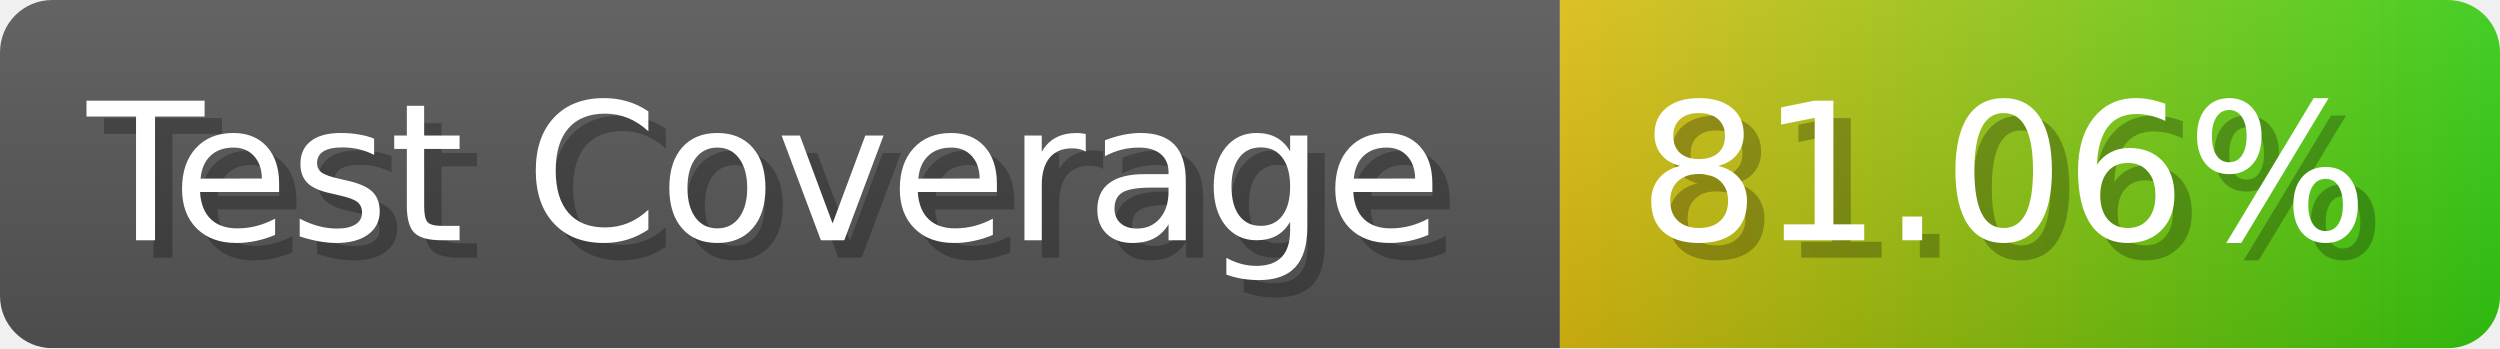
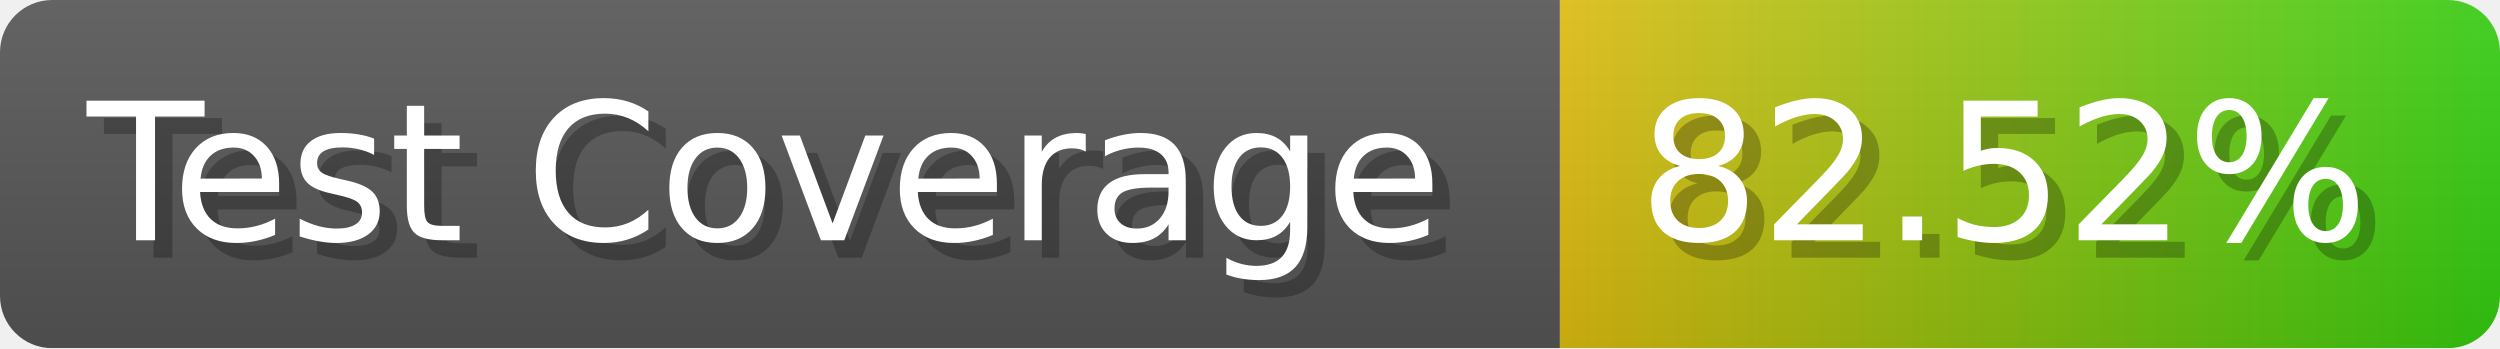
- <svg xmlns="http://www.w3.org/2000/svg" width="143.6" height="20" viewBox="0 0 1436 200" role="img" aria-label="Test Coverage: 81.06%">
+ <svg xmlns="http://www.w3.org/2000/svg" width="143.6" height="20" viewBox="0 0 1436 200" role="img" aria-label="Test Coverage: 82.52%">
  <linearGradient id="a" x2="0" y2="100%">
    <stop offset="0" stop-opacity=".1" stop-color="#EEE" />
    <stop offset="1" stop-opacity=".1" />
  </linearGradient>
  <mask id="m">
    <rect width="1436" height="200" rx="30" fill="#FFF" />
  </mask>
  <g mask="url(#m)">
    <rect width="896" height="200" fill="#555" />
    <rect width="540" height="200" fill="url(#x)" x="896" />
    <rect width="1436" height="200" fill="url(#a)" />
  </g>
  <g aria-hidden="true" fill="#fff" text-anchor="start" font-family="Verdana,DejaVu Sans,sans-serif" font-size="110">
    <text x="60" y="148" textLength="796" fill="#000" opacity="0.25">Test Coverage</text>
    <text x="50" y="138" textLength="796">Test Coverage</text>
-     <text x="951" y="148" textLength="440" fill="#000" opacity="0.25">81.06%</text>
-     <text x="941" y="138" textLength="440">81.06%</text>
+     <text x="951" y="148" textLength="440" fill="#000" opacity="0.25">82.52%</text>
+     <text x="941" y="138" textLength="440">82.52%</text>
  </g>
  <linearGradient id="x" x1="0%" y1="0%" x2="100%" y2="0%">
    <stop offset="0%" style="stop-color:#DB1" />
    <stop offset="100%" style="stop-color:#3C1" />
  </linearGradient>
</svg>
